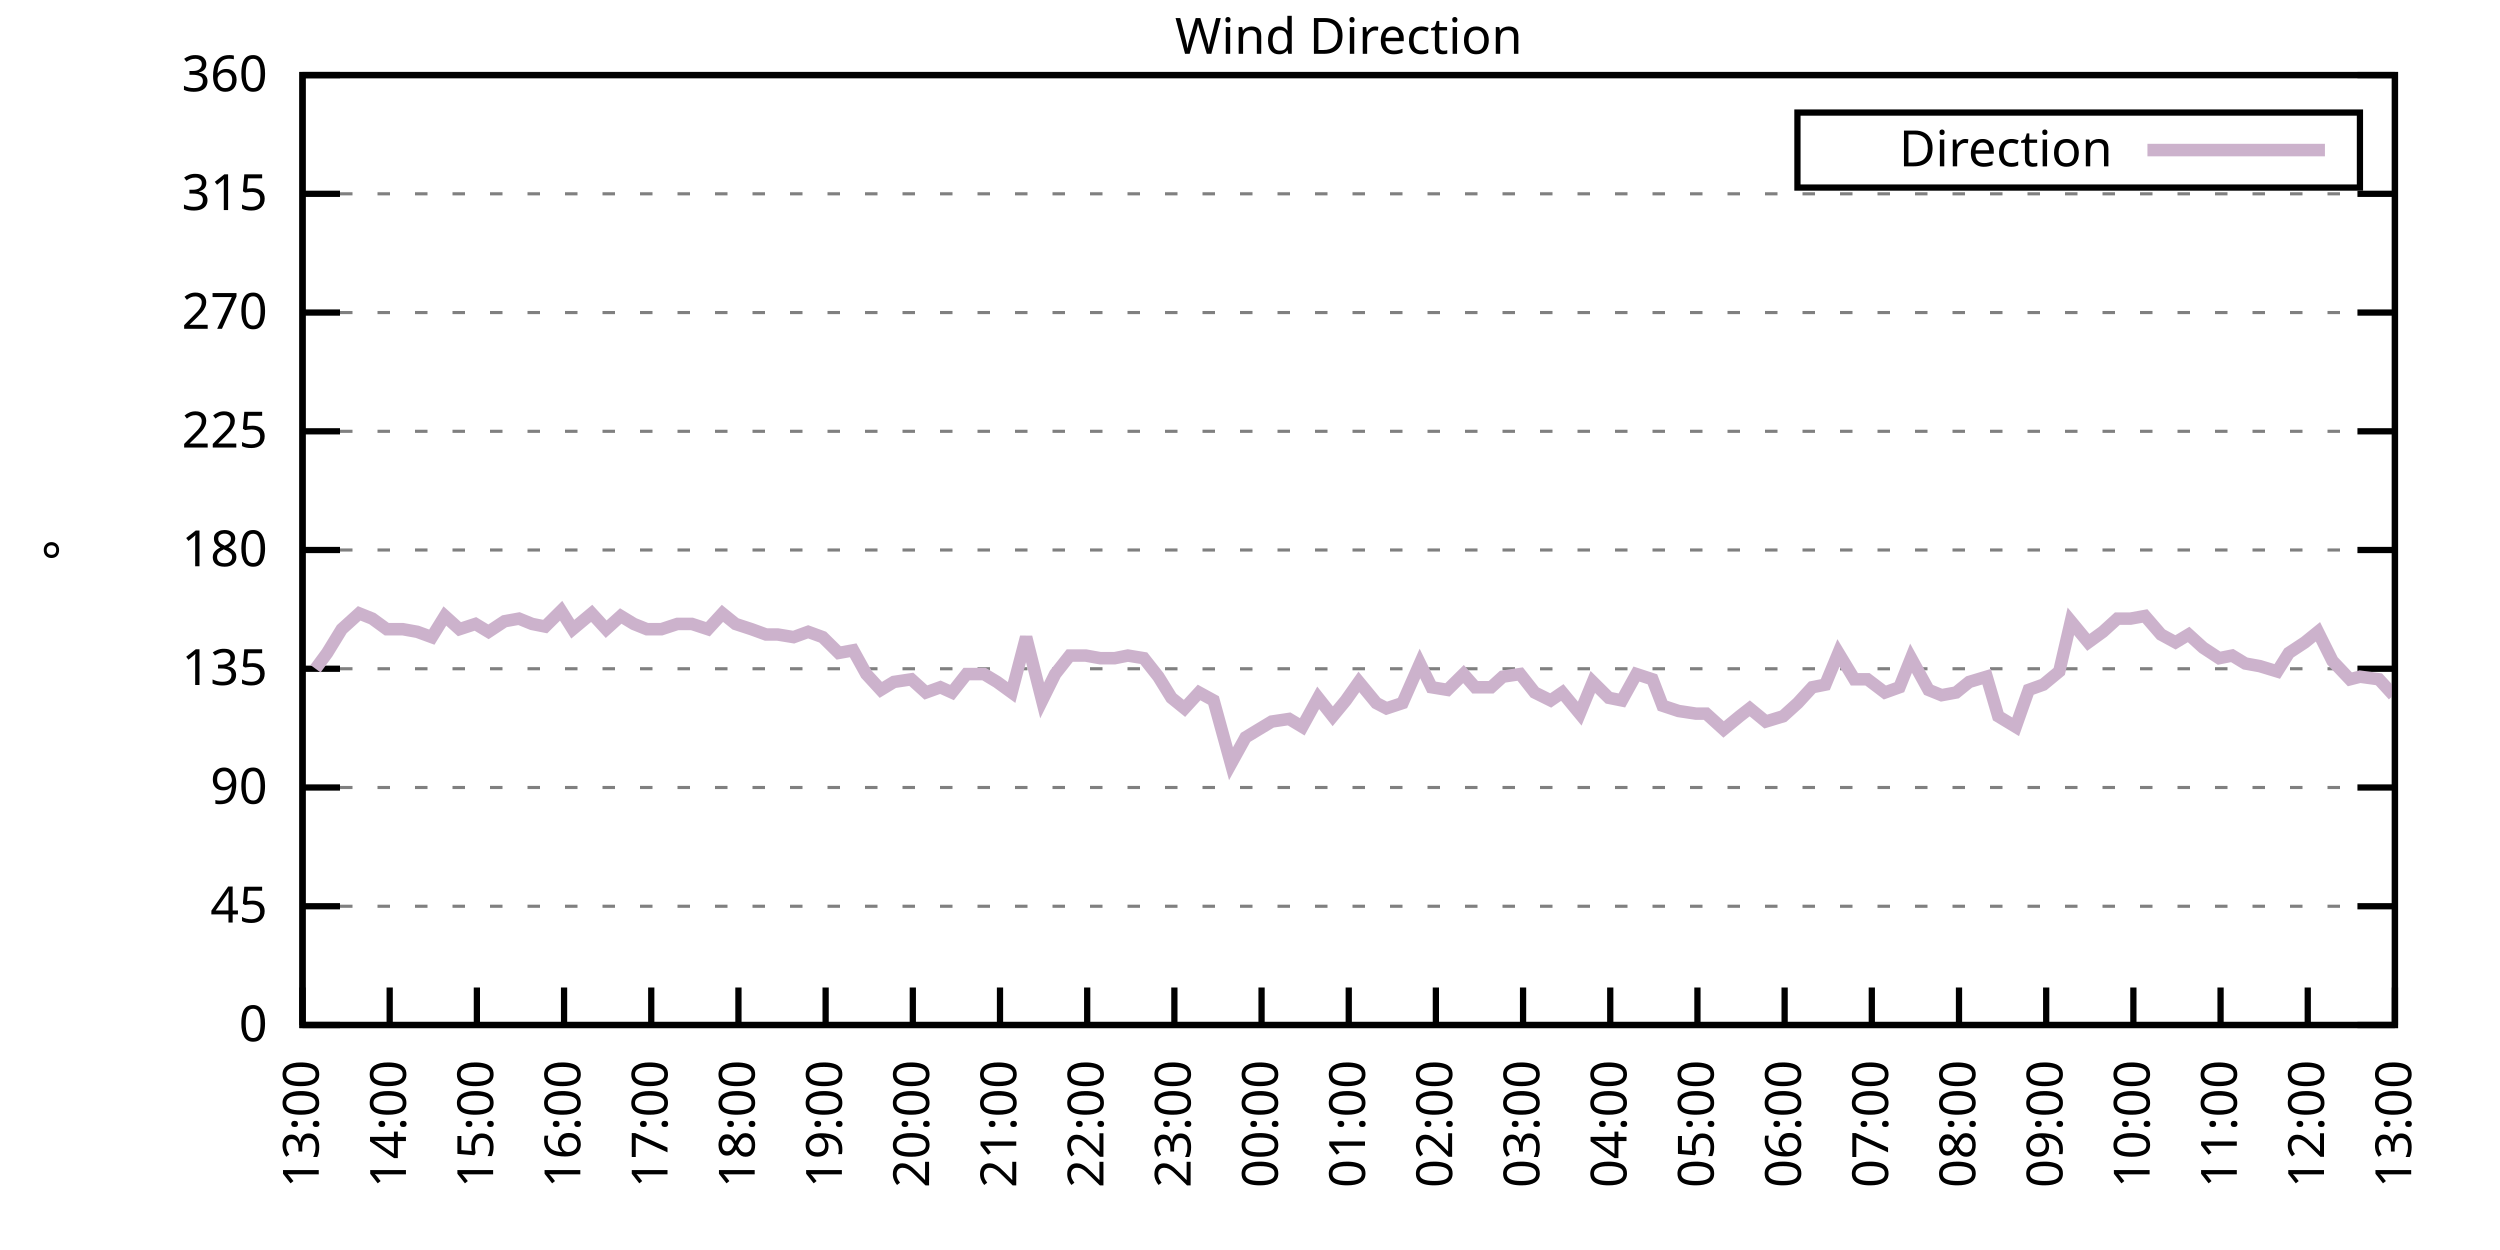
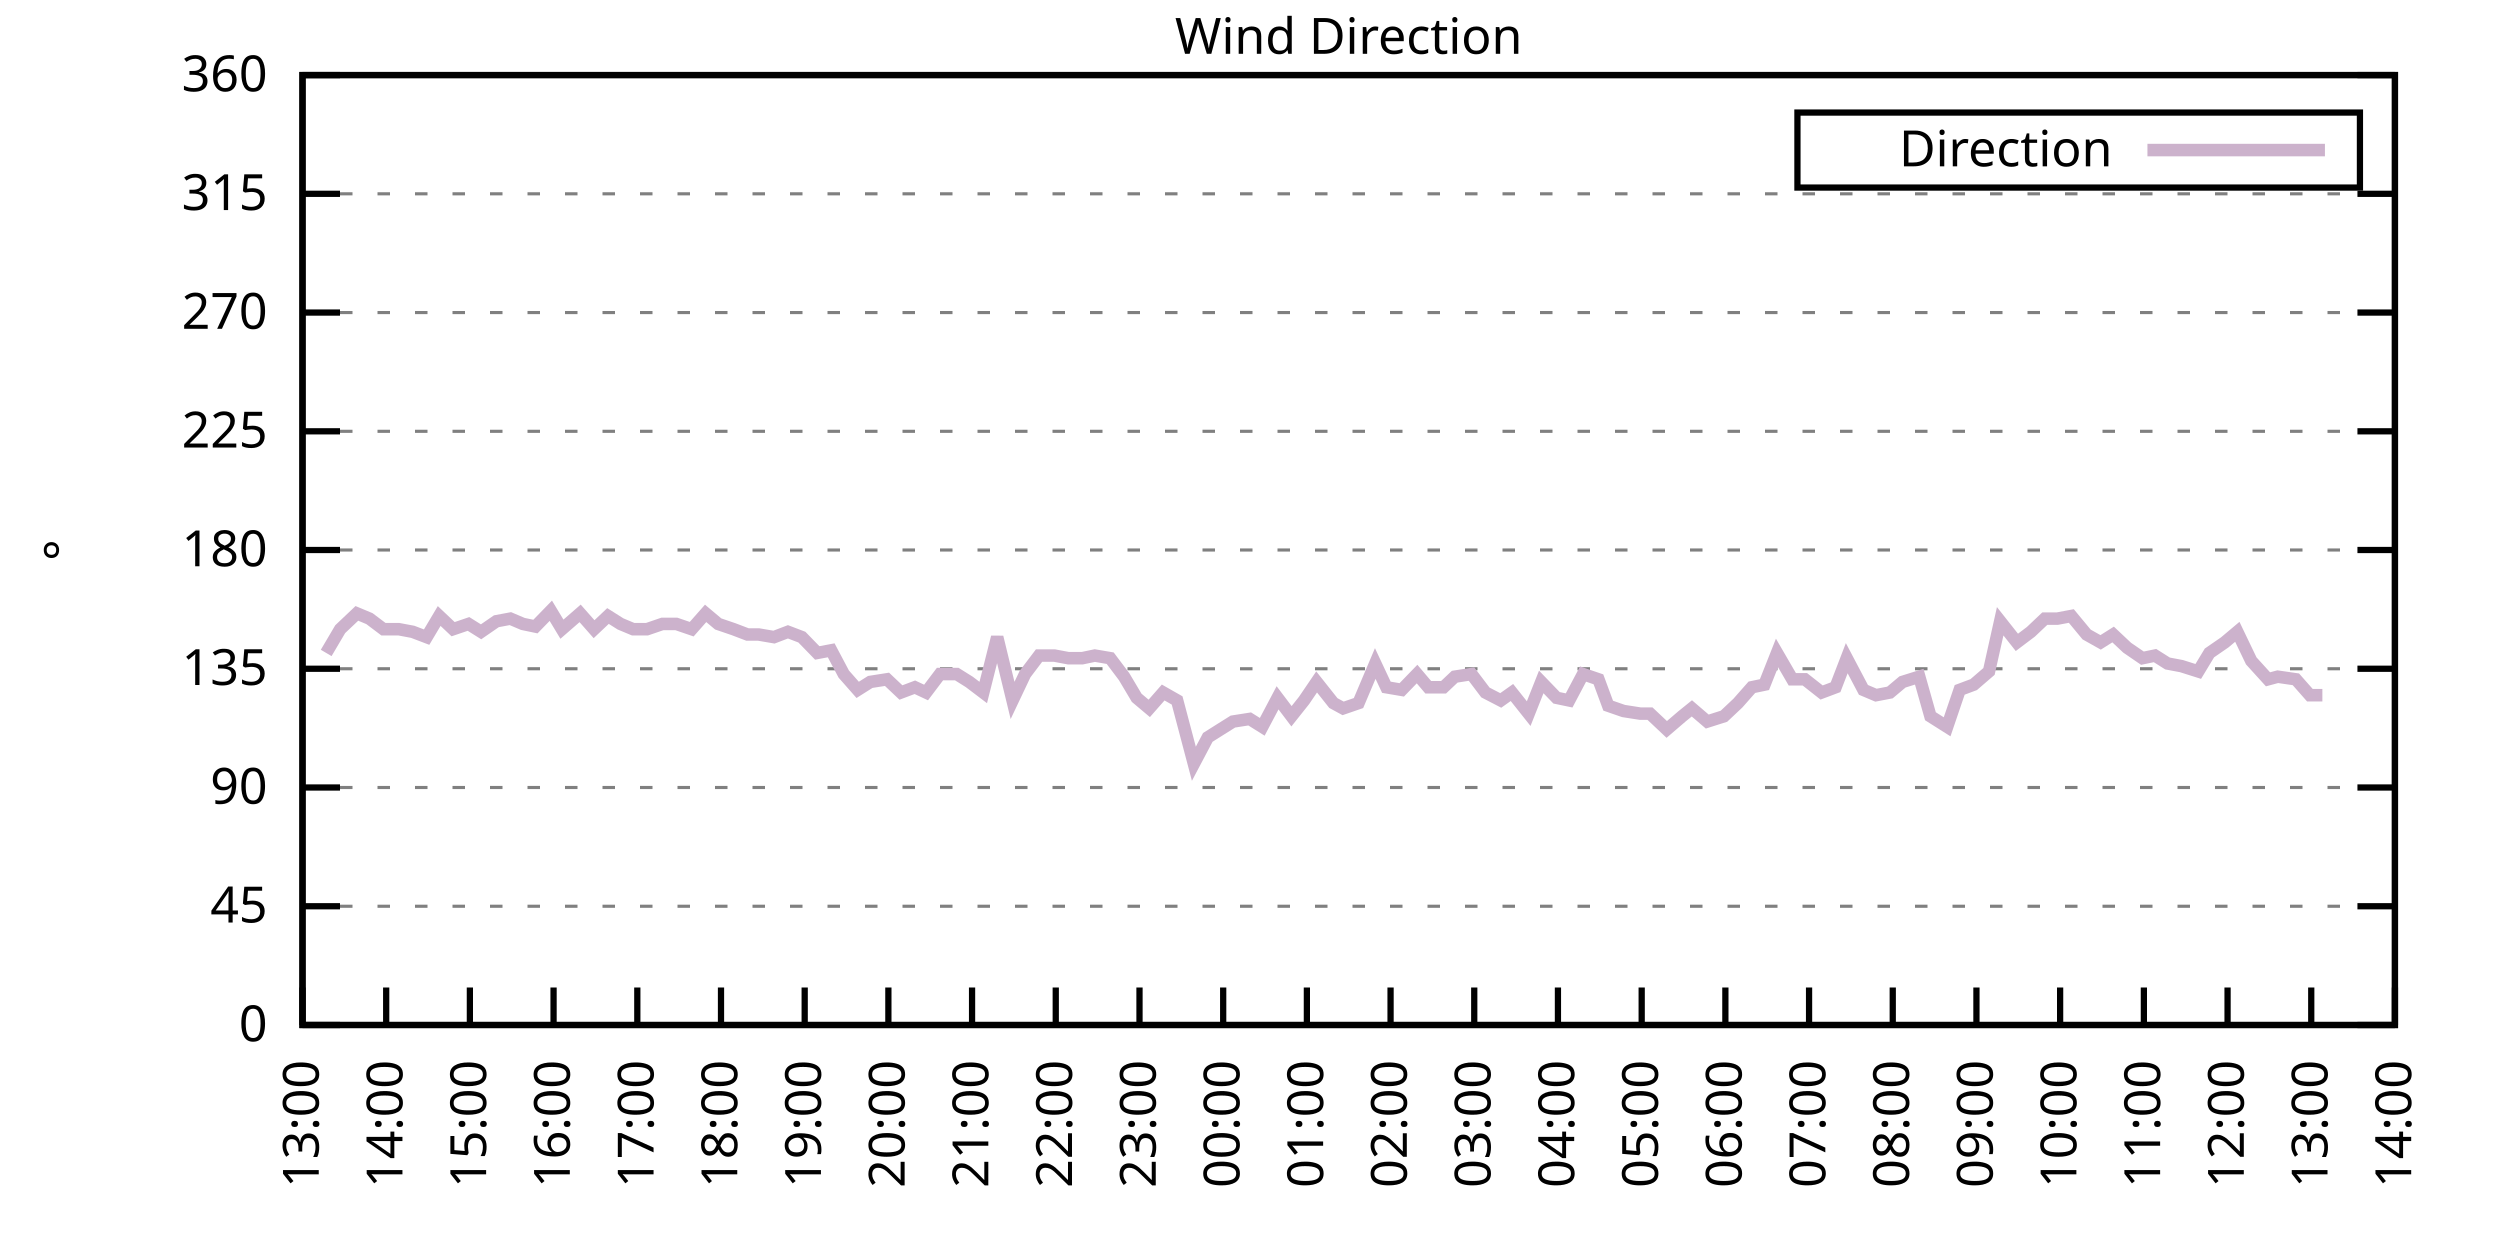
<svg xmlns="http://www.w3.org/2000/svg" xmlns:xlink="http://www.w3.org/1999/xlink" width="400" height="200" viewBox="0 0 400 200">
  <g id="gnuplot_canvas">
    <rect x="0" y="0" width="400" height="200" fill="none" />
    <defs>
      <circle id="gpDot" r="0.5" stroke-width="0.5" stroke="currentColor" />
      <path id="gpPt0" stroke-width="0.333" stroke="currentColor" d="M-1,0 h2 M0,-1 v2" />
      <path id="gpPt1" stroke-width="0.333" stroke="currentColor" d="M-1,-1 L1,1 M1,-1 L-1,1" />
      <path id="gpPt2" stroke-width="0.333" stroke="currentColor" d="M-1,0 L1,0 M0,-1 L0,1 M-1,-1 L1,1 M-1,1 L1,-1" />
      <rect id="gpPt3" stroke-width="0.333" stroke="currentColor" x="-1" y="-1" width="2" height="2" />
      <rect id="gpPt4" stroke-width="0.333" stroke="currentColor" fill="currentColor" x="-1" y="-1" width="2" height="2" />
      <circle id="gpPt5" stroke-width="0.333" stroke="currentColor" cx="0" cy="0" r="1" />
      <use xlink:href="#gpPt5" id="gpPt6" fill="currentColor" stroke="none" />
      <path id="gpPt7" stroke-width="0.333" stroke="currentColor" d="M0,-1.33 L-1.33,0.67 L1.33,0.67 z" />
      <use xlink:href="#gpPt7" id="gpPt8" fill="currentColor" stroke="none" />
      <use xlink:href="#gpPt7" id="gpPt9" stroke="currentColor" transform="rotate(180)" />
      <use xlink:href="#gpPt9" id="gpPt10" fill="currentColor" stroke="none" />
      <use xlink:href="#gpPt3" id="gpPt11" stroke="currentColor" transform="rotate(45)" />
      <use xlink:href="#gpPt11" id="gpPt12" fill="currentColor" stroke="none" />
      <path id="gpPt13" stroke-width="0.333" stroke="currentColor" d="M0,1.330 L1.265,0.411 L0.782,-1.067 L-0.782,-1.076 L-1.265,0.411 z" />
      <use xlink:href="#gpPt13" id="gpPt14" fill="currentColor" stroke="none" />
      <filter id="textbox" filterUnits="objectBoundingBox" x="0" y="0" height="1" width="1">
        <feFlood flood-color="white" flood-opacity="1" result="bgnd" />
        <feComposite in="SourceGraphic" in2="bgnd" operator="atop" />
      </filter>
      <filter id="greybox" filterUnits="objectBoundingBox" x="0" y="0" height="1" width="1">
        <feFlood flood-color="lightgrey" flood-opacity="1" result="grey" />
        <feComposite in="SourceGraphic" in2="grey" operator="atop" />
      </filter>
    </defs>
    <g fill="none" color="white" stroke="currentColor" stroke-width="1.00" stroke-linecap="butt" stroke-linejoin="miter">
</g>
    <g fill="none" color="black" stroke="currentColor" stroke-width="1.00" stroke-linecap="butt" stroke-linejoin="miter">
      <g stroke="none" shape-rendering="crispEdges">
        <polygon fill="rgb(255, 255, 255)" points="48.40,164.00 383.18,164.00 383.18,12.02 48.40,12.02 " />
      </g>
    </g>
    <g fill="none" color="black" stroke="currentColor" stroke-width="1.00" stroke-linecap="butt" stroke-linejoin="miter">
</g>
    <g fill="none" color="black" stroke="black" stroke-width="0.50" stroke-linecap="butt" stroke-linejoin="miter">
</g>
    <g fill="none" color="gray" stroke="currentColor" stroke-width="0.50" stroke-linecap="butt" stroke-linejoin="miter">
      <path stroke="gray" stroke-dasharray="2,4" class="gridline" d="M48.40,164.00 L383.19,164.00  " />
    </g>
    <g fill="none" color="gray" stroke="gray" stroke-width="1.00" stroke-linecap="butt" stroke-linejoin="miter">
</g>
    <g fill="none" color="black" stroke="currentColor" stroke-width="1.00" stroke-linecap="butt" stroke-linejoin="miter">
      <path stroke="black" d="M48.40,164.00 L54.40,164.00 M383.19,164.00 L377.19,164.00  " />
      <g transform="translate(42.80,166.60)" stroke="none" fill="black" font-family="Sans" font-size="8.00" text-anchor="end">
        <text>
          <tspan font-family="Sans"> 0</tspan>
        </text>
      </g>
    </g>
    <g fill="none" color="black" stroke="currentColor" stroke-width="1.00" stroke-linecap="butt" stroke-linejoin="miter">
</g>
    <g fill="none" color="black" stroke="black" stroke-width="0.50" stroke-linecap="butt" stroke-linejoin="miter">
</g>
    <g fill="none" color="gray" stroke="currentColor" stroke-width="0.50" stroke-linecap="butt" stroke-linejoin="miter">
      <path stroke="gray" stroke-dasharray="2,4" class="gridline" d="M48.40,145.00 L383.19,145.00  " />
    </g>
    <g fill="none" color="gray" stroke="gray" stroke-width="1.00" stroke-linecap="butt" stroke-linejoin="miter">
</g>
    <g fill="none" color="black" stroke="currentColor" stroke-width="1.00" stroke-linecap="butt" stroke-linejoin="miter">
      <path stroke="black" d="M48.40,145.00 L54.40,145.00 M383.19,145.00 L377.19,145.00  " />
      <g transform="translate(42.80,147.60)" stroke="none" fill="black" font-family="Sans" font-size="8.00" text-anchor="end">
        <text>
          <tspan font-family="Sans"> 45</tspan>
        </text>
      </g>
    </g>
    <g fill="none" color="black" stroke="currentColor" stroke-width="1.00" stroke-linecap="butt" stroke-linejoin="miter">
</g>
    <g fill="none" color="black" stroke="black" stroke-width="0.50" stroke-linecap="butt" stroke-linejoin="miter">
</g>
    <g fill="none" color="gray" stroke="currentColor" stroke-width="0.50" stroke-linecap="butt" stroke-linejoin="miter">
      <path stroke="gray" stroke-dasharray="2,4" class="gridline" d="M48.40,126.00 L383.19,126.00  " />
    </g>
    <g fill="none" color="gray" stroke="gray" stroke-width="1.00" stroke-linecap="butt" stroke-linejoin="miter">
</g>
    <g fill="none" color="black" stroke="currentColor" stroke-width="1.00" stroke-linecap="butt" stroke-linejoin="miter">
      <path stroke="black" d="M48.40,126.00 L54.40,126.00 M383.19,126.00 L377.19,126.00  " />
      <g transform="translate(42.80,128.60)" stroke="none" fill="black" font-family="Sans" font-size="8.00" text-anchor="end">
        <text>
          <tspan font-family="Sans"> 90</tspan>
        </text>
      </g>
    </g>
    <g fill="none" color="black" stroke="currentColor" stroke-width="1.00" stroke-linecap="butt" stroke-linejoin="miter">
</g>
    <g fill="none" color="black" stroke="black" stroke-width="0.50" stroke-linecap="butt" stroke-linejoin="miter">
</g>
    <g fill="none" color="gray" stroke="currentColor" stroke-width="0.50" stroke-linecap="butt" stroke-linejoin="miter">
      <path stroke="gray" stroke-dasharray="2,4" class="gridline" d="M48.40,107.00 L383.19,107.00  " />
    </g>
    <g fill="none" color="gray" stroke="gray" stroke-width="1.00" stroke-linecap="butt" stroke-linejoin="miter">
</g>
    <g fill="none" color="black" stroke="currentColor" stroke-width="1.00" stroke-linecap="butt" stroke-linejoin="miter">
      <path stroke="black" d="M48.40,107.00 L54.40,107.00 M383.19,107.00 L377.19,107.00  " />
      <g transform="translate(42.80,109.60)" stroke="none" fill="black" font-family="Sans" font-size="8.00" text-anchor="end">
        <text>
          <tspan font-family="Sans"> 135</tspan>
        </text>
      </g>
    </g>
    <g fill="none" color="black" stroke="currentColor" stroke-width="1.00" stroke-linecap="butt" stroke-linejoin="miter">
</g>
    <g fill="none" color="black" stroke="black" stroke-width="0.50" stroke-linecap="butt" stroke-linejoin="miter">
</g>
    <g fill="none" color="gray" stroke="currentColor" stroke-width="0.50" stroke-linecap="butt" stroke-linejoin="miter">
      <path stroke="gray" stroke-dasharray="2,4" class="gridline" d="M48.40,88.00 L383.19,88.00  " />
    </g>
    <g fill="none" color="gray" stroke="gray" stroke-width="1.00" stroke-linecap="butt" stroke-linejoin="miter">
</g>
    <g fill="none" color="black" stroke="currentColor" stroke-width="1.00" stroke-linecap="butt" stroke-linejoin="miter">
      <path stroke="black" d="M48.40,88.00 L54.40,88.00 M383.19,88.00 L377.19,88.00  " />
      <g transform="translate(42.80,90.60)" stroke="none" fill="black" font-family="Sans" font-size="8.00" text-anchor="end">
        <text>
          <tspan font-family="Sans"> 180</tspan>
        </text>
      </g>
    </g>
    <g fill="none" color="black" stroke="currentColor" stroke-width="1.00" stroke-linecap="butt" stroke-linejoin="miter">
</g>
    <g fill="none" color="black" stroke="black" stroke-width="0.50" stroke-linecap="butt" stroke-linejoin="miter">
</g>
    <g fill="none" color="gray" stroke="currentColor" stroke-width="0.50" stroke-linecap="butt" stroke-linejoin="miter">
      <path stroke="gray" stroke-dasharray="2,4" class="gridline" d="M48.40,69.01 L383.19,69.01  " />
    </g>
    <g fill="none" color="gray" stroke="gray" stroke-width="1.00" stroke-linecap="butt" stroke-linejoin="miter">
</g>
    <g fill="none" color="black" stroke="currentColor" stroke-width="1.00" stroke-linecap="butt" stroke-linejoin="miter">
      <path stroke="black" d="M48.40,69.01 L54.40,69.01 M383.19,69.01 L377.19,69.01  " />
      <g transform="translate(42.80,71.61)" stroke="none" fill="black" font-family="Sans" font-size="8.00" text-anchor="end">
        <text>
          <tspan font-family="Sans"> 225</tspan>
        </text>
      </g>
    </g>
    <g fill="none" color="black" stroke="currentColor" stroke-width="1.00" stroke-linecap="butt" stroke-linejoin="miter">
</g>
    <g fill="none" color="black" stroke="black" stroke-width="0.50" stroke-linecap="butt" stroke-linejoin="miter">
</g>
    <g fill="none" color="gray" stroke="currentColor" stroke-width="0.50" stroke-linecap="butt" stroke-linejoin="miter">
      <path stroke="gray" stroke-dasharray="2,4" class="gridline" d="M48.40,50.01 L383.19,50.01  " />
    </g>
    <g fill="none" color="gray" stroke="gray" stroke-width="1.00" stroke-linecap="butt" stroke-linejoin="miter">
</g>
    <g fill="none" color="black" stroke="currentColor" stroke-width="1.00" stroke-linecap="butt" stroke-linejoin="miter">
      <path stroke="black" d="M48.40,50.01 L54.40,50.01 M383.19,50.01 L377.19,50.01  " />
      <g transform="translate(42.80,52.61)" stroke="none" fill="black" font-family="Sans" font-size="8.00" text-anchor="end">
        <text>
          <tspan font-family="Sans"> 270</tspan>
        </text>
      </g>
    </g>
    <g fill="none" color="black" stroke="currentColor" stroke-width="1.00" stroke-linecap="butt" stroke-linejoin="miter">
</g>
    <g fill="none" color="black" stroke="black" stroke-width="0.50" stroke-linecap="butt" stroke-linejoin="miter">
</g>
    <g fill="none" color="gray" stroke="currentColor" stroke-width="0.50" stroke-linecap="butt" stroke-linejoin="miter">
      <path stroke="gray" stroke-dasharray="2,4" class="gridline" d="M48.40,31.01 L383.19,31.01  " />
    </g>
    <g fill="none" color="gray" stroke="gray" stroke-width="1.00" stroke-linecap="butt" stroke-linejoin="miter">
</g>
    <g fill="none" color="black" stroke="currentColor" stroke-width="1.00" stroke-linecap="butt" stroke-linejoin="miter">
      <path stroke="black" d="M48.40,31.01 L54.40,31.01 M383.19,31.01 L377.19,31.01  " />
      <g transform="translate(42.80,33.61)" stroke="none" fill="black" font-family="Sans" font-size="8.00" text-anchor="end">
        <text>
          <tspan font-family="Sans"> 315</tspan>
        </text>
      </g>
    </g>
    <g fill="none" color="black" stroke="currentColor" stroke-width="1.00" stroke-linecap="butt" stroke-linejoin="miter">
</g>
    <g fill="none" color="black" stroke="black" stroke-width="0.50" stroke-linecap="butt" stroke-linejoin="miter">
</g>
    <g fill="none" color="gray" stroke="currentColor" stroke-width="0.50" stroke-linecap="butt" stroke-linejoin="miter">
      <path stroke="gray" stroke-dasharray="2,4" class="gridline" d="M48.40,12.01 L383.19,12.01  " />
    </g>
    <g fill="none" color="gray" stroke="gray" stroke-width="1.00" stroke-linecap="butt" stroke-linejoin="miter">
</g>
    <g fill="none" color="black" stroke="currentColor" stroke-width="1.00" stroke-linecap="butt" stroke-linejoin="miter">
      <path stroke="black" d="M48.40,12.01 L54.40,12.01 M383.19,12.01 L377.19,12.01  " />
      <g transform="translate(42.80,14.61)" stroke="none" fill="black" font-family="Sans" font-size="8.00" text-anchor="end">
        <text>
          <tspan font-family="Sans"> 360</tspan>
        </text>
      </g>
    </g>
    <g fill="none" color="black" stroke="currentColor" stroke-width="1.00" stroke-linecap="butt" stroke-linejoin="miter">
      <path stroke="black" d="M48.40,164.00 L48.40,158.00  " />
      <g transform="translate(51.00,169.60) rotate(270.00)" stroke="none" fill="black" font-family="Sans" font-size="8.00" text-anchor="end">
        <text>
          <tspan font-family="Sans">13:00</tspan>
        </text>
      </g>
    </g>
    <g fill="none" color="black" stroke="currentColor" stroke-width="1.00" stroke-linecap="butt" stroke-linejoin="miter">
-       <path stroke="black" d="M62.35,164.00 L62.35,158.00  " />
-       <g transform="translate(64.95,169.60) rotate(270.00)" stroke="none" fill="black" font-family="Sans" font-size="8.00" text-anchor="end">
+       <path stroke="black" d="M61.79,164.00 L61.79,158.00  " />
+       <g transform="translate(64.39,169.60) rotate(270.00)" stroke="none" fill="black" font-family="Sans" font-size="8.00" text-anchor="end">
        <text>
          <tspan font-family="Sans">14:00</tspan>
        </text>
      </g>
    </g>
    <g fill="none" color="black" stroke="currentColor" stroke-width="1.00" stroke-linecap="butt" stroke-linejoin="miter">
-       <path stroke="black" d="M76.30,164.00 L76.30,158.00  " />
-       <g transform="translate(78.90,169.60) rotate(270.00)" stroke="none" fill="black" font-family="Sans" font-size="8.00" text-anchor="end">
+       <path stroke="black" d="M75.18,164.00 L75.18,158.00  " />
+       <g transform="translate(77.78,169.60) rotate(270.00)" stroke="none" fill="black" font-family="Sans" font-size="8.00" text-anchor="end">
        <text>
          <tspan font-family="Sans">15:00</tspan>
        </text>
      </g>
    </g>
    <g fill="none" color="black" stroke="currentColor" stroke-width="1.00" stroke-linecap="butt" stroke-linejoin="miter">
-       <path stroke="black" d="M90.25,164.00 L90.25,158.00  " />
-       <g transform="translate(92.85,169.60) rotate(270.00)" stroke="none" fill="black" font-family="Sans" font-size="8.00" text-anchor="end">
+       <path stroke="black" d="M88.57,164.00 L88.57,158.00  " />
+       <g transform="translate(91.17,169.60) rotate(270.00)" stroke="none" fill="black" font-family="Sans" font-size="8.00" text-anchor="end">
        <text>
          <tspan font-family="Sans">16:00</tspan>
        </text>
      </g>
    </g>
    <g fill="none" color="black" stroke="currentColor" stroke-width="1.00" stroke-linecap="butt" stroke-linejoin="miter">
-       <path stroke="black" d="M104.20,164.00 L104.20,158.00  " />
-       <g transform="translate(106.80,169.60) rotate(270.00)" stroke="none" fill="black" font-family="Sans" font-size="8.00" text-anchor="end">
+       <path stroke="black" d="M101.97,164.00 L101.97,158.00  " />
+       <g transform="translate(104.57,169.60) rotate(270.00)" stroke="none" fill="black" font-family="Sans" font-size="8.00" text-anchor="end">
        <text>
          <tspan font-family="Sans">17:00</tspan>
        </text>
      </g>
    </g>
    <g fill="none" color="black" stroke="currentColor" stroke-width="1.00" stroke-linecap="butt" stroke-linejoin="miter">
-       <path stroke="black" d="M118.15,164.00 L118.15,158.00  " />
-       <g transform="translate(120.75,169.60) rotate(270.00)" stroke="none" fill="black" font-family="Sans" font-size="8.00" text-anchor="end">
+       <path stroke="black" d="M115.36,164.00 L115.36,158.00  " />
+       <g transform="translate(117.96,169.60) rotate(270.00)" stroke="none" fill="black" font-family="Sans" font-size="8.00" text-anchor="end">
        <text>
          <tspan font-family="Sans">18:00</tspan>
        </text>
      </g>
    </g>
    <g fill="none" color="black" stroke="currentColor" stroke-width="1.00" stroke-linecap="butt" stroke-linejoin="miter">
-       <path stroke="black" d="M132.10,164.00 L132.10,158.00  " />
-       <g transform="translate(134.70,169.60) rotate(270.00)" stroke="none" fill="black" font-family="Sans" font-size="8.00" text-anchor="end">
+       <path stroke="black" d="M128.75,164.00 L128.75,158.00  " />
+       <g transform="translate(131.35,169.60) rotate(270.00)" stroke="none" fill="black" font-family="Sans" font-size="8.00" text-anchor="end">
        <text>
          <tspan font-family="Sans">19:00</tspan>
        </text>
      </g>
    </g>
    <g fill="none" color="black" stroke="currentColor" stroke-width="1.00" stroke-linecap="butt" stroke-linejoin="miter">
-       <path stroke="black" d="M146.05,164.00 L146.05,158.00  " />
-       <g transform="translate(148.65,169.60) rotate(270.00)" stroke="none" fill="black" font-family="Sans" font-size="8.00" text-anchor="end">
+       <path stroke="black" d="M142.14,164.00 L142.14,158.00  " />
+       <g transform="translate(144.74,169.60) rotate(270.00)" stroke="none" fill="black" font-family="Sans" font-size="8.00" text-anchor="end">
        <text>
          <tspan font-family="Sans">20:00</tspan>
        </text>
      </g>
    </g>
    <g fill="none" color="black" stroke="currentColor" stroke-width="1.00" stroke-linecap="butt" stroke-linejoin="miter">
-       <path stroke="black" d="M160.00,164.00 L160.00,158.00  " />
-       <g transform="translate(162.60,169.60) rotate(270.00)" stroke="none" fill="black" font-family="Sans" font-size="8.00" text-anchor="end">
+       <path stroke="black" d="M155.53,164.00 L155.53,158.00  " />
+       <g transform="translate(158.13,169.60) rotate(270.00)" stroke="none" fill="black" font-family="Sans" font-size="8.00" text-anchor="end">
        <text>
          <tspan font-family="Sans">21:00</tspan>
        </text>
      </g>
    </g>
    <g fill="none" color="black" stroke="currentColor" stroke-width="1.00" stroke-linecap="butt" stroke-linejoin="miter">
-       <path stroke="black" d="M173.95,164.00 L173.95,158.00  " />
-       <g transform="translate(176.55,169.60) rotate(270.00)" stroke="none" fill="black" font-family="Sans" font-size="8.00" text-anchor="end">
+       <path stroke="black" d="M168.92,164.00 L168.92,158.00  " />
+       <g transform="translate(171.52,169.60) rotate(270.00)" stroke="none" fill="black" font-family="Sans" font-size="8.00" text-anchor="end">
        <text>
          <tspan font-family="Sans">22:00</tspan>
        </text>
      </g>
    </g>
    <g fill="none" color="black" stroke="currentColor" stroke-width="1.00" stroke-linecap="butt" stroke-linejoin="miter">
-       <path stroke="black" d="M187.90,164.00 L187.90,158.00  " />
-       <g transform="translate(190.50,169.60) rotate(270.00)" stroke="none" fill="black" font-family="Sans" font-size="8.00" text-anchor="end">
+       <path stroke="black" d="M182.32,164.00 L182.32,158.00  " />
+       <g transform="translate(184.92,169.60) rotate(270.00)" stroke="none" fill="black" font-family="Sans" font-size="8.00" text-anchor="end">
        <text>
          <tspan font-family="Sans">23:00</tspan>
        </text>
      </g>
    </g>
    <g fill="none" color="black" stroke="currentColor" stroke-width="1.00" stroke-linecap="butt" stroke-linejoin="miter">
-       <path stroke="black" d="M201.85,164.00 L201.85,158.00  " />
-       <g transform="translate(204.45,169.60) rotate(270.00)" stroke="none" fill="black" font-family="Sans" font-size="8.00" text-anchor="end">
+       <path stroke="black" d="M195.71,164.00 L195.71,158.00  " />
+       <g transform="translate(198.31,169.60) rotate(270.00)" stroke="none" fill="black" font-family="Sans" font-size="8.00" text-anchor="end">
        <text>
          <tspan font-family="Sans">00:00</tspan>
        </text>
      </g>
    </g>
    <g fill="none" color="black" stroke="currentColor" stroke-width="1.00" stroke-linecap="butt" stroke-linejoin="miter">
-       <path stroke="black" d="M215.80,164.00 L215.80,158.00  " />
-       <g transform="translate(218.40,169.60) rotate(270.00)" stroke="none" fill="black" font-family="Sans" font-size="8.00" text-anchor="end">
+       <path stroke="black" d="M209.10,164.00 L209.10,158.00  " />
+       <g transform="translate(211.70,169.60) rotate(270.00)" stroke="none" fill="black" font-family="Sans" font-size="8.00" text-anchor="end">
        <text>
          <tspan font-family="Sans">01:00</tspan>
        </text>
      </g>
    </g>
    <g fill="none" color="black" stroke="currentColor" stroke-width="1.00" stroke-linecap="butt" stroke-linejoin="miter">
-       <path stroke="black" d="M229.74,164.00 L229.74,158.00  " />
-       <g transform="translate(232.34,169.60) rotate(270.00)" stroke="none" fill="black" font-family="Sans" font-size="8.00" text-anchor="end">
+       <path stroke="black" d="M222.49,164.00 L222.49,158.00  " />
+       <g transform="translate(225.09,169.60) rotate(270.00)" stroke="none" fill="black" font-family="Sans" font-size="8.00" text-anchor="end">
        <text>
          <tspan font-family="Sans">02:00</tspan>
        </text>
      </g>
    </g>
    <g fill="none" color="black" stroke="currentColor" stroke-width="1.00" stroke-linecap="butt" stroke-linejoin="miter">
-       <path stroke="black" d="M243.69,164.00 L243.69,158.00  " />
-       <g transform="translate(246.29,169.60) rotate(270.00)" stroke="none" fill="black" font-family="Sans" font-size="8.00" text-anchor="end">
+       <path stroke="black" d="M235.88,164.00 L235.88,158.00  " />
+       <g transform="translate(238.48,169.60) rotate(270.00)" stroke="none" fill="black" font-family="Sans" font-size="8.00" text-anchor="end">
        <text>
          <tspan font-family="Sans">03:00</tspan>
        </text>
      </g>
    </g>
    <g fill="none" color="black" stroke="currentColor" stroke-width="1.00" stroke-linecap="butt" stroke-linejoin="miter">
-       <path stroke="black" d="M257.64,164.00 L257.64,158.00  " />
-       <g transform="translate(260.24,169.60) rotate(270.00)" stroke="none" fill="black" font-family="Sans" font-size="8.00" text-anchor="end">
+       <path stroke="black" d="M249.27,164.00 L249.27,158.00  " />
+       <g transform="translate(251.87,169.60) rotate(270.00)" stroke="none" fill="black" font-family="Sans" font-size="8.00" text-anchor="end">
        <text>
          <tspan font-family="Sans">04:00</tspan>
        </text>
      </g>
    </g>
    <g fill="none" color="black" stroke="currentColor" stroke-width="1.00" stroke-linecap="butt" stroke-linejoin="miter">
-       <path stroke="black" d="M271.59,164.00 L271.59,158.00  " />
-       <g transform="translate(274.19,169.60) rotate(270.00)" stroke="none" fill="black" font-family="Sans" font-size="8.00" text-anchor="end">
+       <path stroke="black" d="M262.67,164.00 L262.67,158.00  " />
+       <g transform="translate(265.27,169.60) rotate(270.00)" stroke="none" fill="black" font-family="Sans" font-size="8.00" text-anchor="end">
        <text>
          <tspan font-family="Sans">05:00</tspan>
        </text>
      </g>
    </g>
    <g fill="none" color="black" stroke="currentColor" stroke-width="1.00" stroke-linecap="butt" stroke-linejoin="miter">
-       <path stroke="black" d="M285.54,164.00 L285.54,158.00  " />
-       <g transform="translate(288.14,169.60) rotate(270.00)" stroke="none" fill="black" font-family="Sans" font-size="8.00" text-anchor="end">
+       <path stroke="black" d="M276.06,164.00 L276.06,158.00  " />
+       <g transform="translate(278.66,169.60) rotate(270.00)" stroke="none" fill="black" font-family="Sans" font-size="8.00" text-anchor="end">
        <text>
          <tspan font-family="Sans">06:00</tspan>
        </text>
      </g>
    </g>
    <g fill="none" color="black" stroke="currentColor" stroke-width="1.00" stroke-linecap="butt" stroke-linejoin="miter">
-       <path stroke="black" d="M299.49,164.00 L299.49,158.00  " />
-       <g transform="translate(302.09,169.60) rotate(270.00)" stroke="none" fill="black" font-family="Sans" font-size="8.00" text-anchor="end">
+       <path stroke="black" d="M289.45,164.00 L289.45,158.00  " />
+       <g transform="translate(292.05,169.60) rotate(270.00)" stroke="none" fill="black" font-family="Sans" font-size="8.00" text-anchor="end">
        <text>
          <tspan font-family="Sans">07:00</tspan>
        </text>
      </g>
    </g>
    <g fill="none" color="black" stroke="currentColor" stroke-width="1.00" stroke-linecap="butt" stroke-linejoin="miter">
-       <path stroke="black" d="M313.44,164.00 L313.44,158.00  " />
-       <g transform="translate(316.04,169.60) rotate(270.00)" stroke="none" fill="black" font-family="Sans" font-size="8.00" text-anchor="end">
+       <path stroke="black" d="M302.84,164.00 L302.84,158.00  " />
+       <g transform="translate(305.44,169.60) rotate(270.00)" stroke="none" fill="black" font-family="Sans" font-size="8.00" text-anchor="end">
        <text>
          <tspan font-family="Sans">08:00</tspan>
        </text>
      </g>
    </g>
    <g fill="none" color="black" stroke="currentColor" stroke-width="1.00" stroke-linecap="butt" stroke-linejoin="miter">
-       <path stroke="black" d="M327.39,164.00 L327.39,158.00  " />
-       <g transform="translate(329.99,169.60) rotate(270.00)" stroke="none" fill="black" font-family="Sans" font-size="8.00" text-anchor="end">
+       <path stroke="black" d="M316.23,164.00 L316.23,158.00  " />
+       <g transform="translate(318.83,169.60) rotate(270.00)" stroke="none" fill="black" font-family="Sans" font-size="8.00" text-anchor="end">
        <text>
          <tspan font-family="Sans">09:00</tspan>
        </text>
      </g>
    </g>
    <g fill="none" color="black" stroke="currentColor" stroke-width="1.00" stroke-linecap="butt" stroke-linejoin="miter">
-       <path stroke="black" d="M341.34,164.00 L341.34,158.00  " />
-       <g transform="translate(343.94,169.60) rotate(270.00)" stroke="none" fill="black" font-family="Sans" font-size="8.00" text-anchor="end">
+       <path stroke="black" d="M329.62,164.00 L329.62,158.00  " />
+       <g transform="translate(332.22,169.60) rotate(270.00)" stroke="none" fill="black" font-family="Sans" font-size="8.00" text-anchor="end">
        <text>
          <tspan font-family="Sans">10:00</tspan>
        </text>
      </g>
    </g>
    <g fill="none" color="black" stroke="currentColor" stroke-width="1.00" stroke-linecap="butt" stroke-linejoin="miter">
-       <path stroke="black" d="M355.29,164.00 L355.29,158.00  " />
-       <g transform="translate(357.89,169.60) rotate(270.00)" stroke="none" fill="black" font-family="Sans" font-size="8.00" text-anchor="end">
+       <path stroke="black" d="M343.02,164.00 L343.02,158.00  " />
+       <g transform="translate(345.62,169.60) rotate(270.00)" stroke="none" fill="black" font-family="Sans" font-size="8.00" text-anchor="end">
        <text>
          <tspan font-family="Sans">11:00</tspan>
        </text>
      </g>
    </g>
    <g fill="none" color="black" stroke="currentColor" stroke-width="1.00" stroke-linecap="butt" stroke-linejoin="miter">
-       <path stroke="black" d="M369.24,164.00 L369.24,158.00  " />
-       <g transform="translate(371.84,169.60) rotate(270.00)" stroke="none" fill="black" font-family="Sans" font-size="8.00" text-anchor="end">
+       <path stroke="black" d="M356.41,164.00 L356.41,158.00  " />
+       <g transform="translate(359.01,169.60) rotate(270.00)" stroke="none" fill="black" font-family="Sans" font-size="8.00" text-anchor="end">
        <text>
          <tspan font-family="Sans">12:00</tspan>
+         </text>
+       </g>
+     </g>
+     <g fill="none" color="black" stroke="currentColor" stroke-width="1.00" stroke-linecap="butt" stroke-linejoin="miter">
+       <path stroke="black" d="M369.80,164.00 L369.80,158.00  " />
+       <g transform="translate(372.40,169.60) rotate(270.00)" stroke="none" fill="black" font-family="Sans" font-size="8.00" text-anchor="end">
+         <text>
+           <tspan font-family="Sans">13:00</tspan>
        </text>
      </g>
    </g>
    <g fill="none" color="black" stroke="currentColor" stroke-width="1.00" stroke-linecap="butt" stroke-linejoin="miter">
      <path stroke="black" d="M383.19,164.00 L383.19,158.00  " />
      <g transform="translate(385.79,169.60) rotate(270.00)" stroke="none" fill="black" font-family="Sans" font-size="8.00" text-anchor="end">
        <text>
-           <tspan font-family="Sans">13:00</tspan>
+           <tspan font-family="Sans">14:00</tspan>
        </text>
      </g>
    </g>
    <g fill="none" color="black" stroke="currentColor" stroke-width="1.00" stroke-linecap="butt" stroke-linejoin="miter">
</g>
    <g fill="none" color="black" stroke="currentColor" stroke-width="1.00" stroke-linecap="butt" stroke-linejoin="miter">
      <path stroke="black" d="M48.40,12.01 L48.40,164.00 L383.19,164.00 L383.19,12.01 L48.40,12.01 Z  " />
    </g>
    <g fill="none" color="black" stroke="currentColor" stroke-width="1.00" stroke-linecap="butt" stroke-linejoin="miter">
</g>
    <g fill="none" color="black" stroke="currentColor" stroke-width="1.00" stroke-linecap="butt" stroke-linejoin="miter">
      <path stroke="black" d="M287.59,30.01 L287.59,18.01 L377.59,18.01 L377.59,30.01 L287.59,30.01 Z  " />
    </g>
    <g id="Wind_direction_plot_1">
      <g fill="none" color="white" stroke="black" stroke-width="2.00" stroke-linecap="butt" stroke-linejoin="miter">
</g>
      <g fill="none" color="black" stroke="currentColor" stroke-width="2.00" stroke-linecap="butt" stroke-linejoin="miter">
        <g transform="translate(337.99,26.61)" stroke="none" fill="black" font-family="Sans" font-size="8.00" text-anchor="end">
          <text>
            <tspan font-family="Sans">Direction</tspan>
          </text>
        </g>
      </g>
      <g fill="none" color="black" stroke="currentColor" stroke-width="2.00" stroke-linecap="butt" stroke-linejoin="miter">
-         <path stroke="rgb(204, 178, 204)" d="M343.59,24.01 L371.99,24.01 M50.49,107.00 L52.35,104.47 L54.68,100.67 L57.47,98.14 L59.56,98.98 L61.88,100.67   L64.44,100.67 L66.77,101.09 L69.09,101.94 L71.18,98.56 L73.51,100.67 L76.07,99.83 L78.16,101.09 L80.72,99.40   L83.04,98.98 L85.13,99.83 L87.23,100.25 L89.78,97.72 L91.64,100.67 L94.67,98.14 L96.99,100.67 L99.32,98.56   L101.41,99.83 L103.50,100.67 L105.83,100.67 L108.38,99.83 L110.71,99.83 L113.27,100.67 L115.59,98.14 L117.68,99.83   L120.24,100.67 L122.57,101.52 L124.43,101.52 L126.98,101.94 L129.31,101.09 L131.63,101.94 L134.19,104.47 L136.51,104.05   L138.61,107.85 L140.93,110.38 L143.02,109.11 L145.81,108.69 L148.14,110.80 L150.46,109.96 L152.32,110.80 L154.65,107.85   L157.44,107.85 L159.53,109.11 L161.86,110.80 L164.18,101.94 L166.74,112.07 L168.83,107.85 L171.16,104.89 L173.71,104.89   L176.04,105.31 L178.36,105.31 L180.46,104.89 L183.01,105.31 L185.34,108.27 L187.43,111.65 L189.52,113.34 L191.85,110.80   L194.17,112.07 L196.96,122.20 L199.29,117.98 L201.38,116.71 L203.47,115.45 L206.26,115.03 L208.36,116.29 L210.91,111.65   L213.24,114.60 L215.33,112.07 L217.42,109.11 L220.21,112.49 L221.84,113.34 L224.40,112.49 L227.19,106.16 L229.05,109.96   L231.60,110.38 L234.16,107.85 L236.02,109.96 L238.58,109.96 L240.44,108.27 L243.23,107.85 L245.55,110.80 L248.11,112.07   L249.97,110.80 L252.76,114.18 L254.85,109.11 L257.41,111.65 L259.50,112.07 L261.83,107.85 L264.39,108.69 L266.01,112.91   L268.57,113.76 L271.36,114.18 L272.99,114.18 L275.78,116.71 L278.34,114.60 L279.96,113.34 L282.52,115.45 L285.31,114.60   L287.64,112.49 L289.96,109.96 L292.05,109.54 L294.15,104.47 L296.70,108.69 L298.80,108.69 L301.58,110.80 L303.91,109.96   L305.77,105.31 L308.56,110.38 L310.65,111.23 L312.98,110.80 L315.07,109.11 L317.86,108.27 L319.72,114.60 L322.51,116.29   L324.60,110.38 L326.93,109.54 L329.48,107.43 L331.34,99.40 L334.13,102.78 L336.46,101.09 L338.78,98.98 L340.88,98.98   L343.20,98.56 L345.76,101.52 L348.08,102.78 L350.18,101.52 L352.50,103.63 L355.06,105.31 L357.15,104.89 L359.24,106.16   L361.57,106.58 L364.36,107.43 L366.22,104.47 L368.78,102.78 L370.87,101.09 L373.19,105.74 L375.98,108.69 L377.61,108.27   L380.63,108.69 L382.96,111.23  " />
+         <path stroke="rgb(204, 178, 204)" d="M343.59,24.01 L371.99,24.01 M52.19,104.47 L54.43,100.67 L57.10,98.14 L59.11,98.98 L61.35,100.67 L63.80,100.67   L66.03,101.09 L68.26,101.94 L70.27,98.56 L72.50,100.67 L74.96,99.83 L76.97,101.09 L79.42,99.40 L81.66,98.98   L83.66,99.83 L85.67,100.25 L88.13,97.72 L89.91,100.67 L92.82,98.14 L95.05,100.67 L97.28,98.56 L99.29,99.83   L101.30,100.67 L103.53,100.67 L105.98,99.83 L108.22,99.83 L110.67,100.67 L112.90,98.14 L114.91,99.83 L117.37,100.67   L119.60,101.52 L121.38,101.52 L123.84,101.94 L126.07,101.09 L128.30,101.94 L130.76,104.47 L132.99,104.05 L135.00,107.85   L137.23,110.38 L139.24,109.11 L141.92,108.69 L144.15,110.80 L146.38,109.96 L148.17,110.80 L150.40,107.85 L153.08,107.85   L155.09,109.11 L157.32,110.80 L159.55,101.94 L162.01,112.07 L164.01,107.85 L166.25,104.89 L168.70,104.89 L170.93,105.31   L173.17,105.31 L175.17,104.89 L177.63,105.31 L179.86,108.27 L181.87,111.65 L183.88,113.34 L186.11,110.80 L188.34,112.07   L191.02,122.20 L193.25,117.98 L195.26,116.71 L197.27,115.45 L199.95,115.03 L201.96,116.29 L204.41,111.65 L206.64,114.60   L208.65,112.07 L210.66,109.11 L213.34,112.49 L214.90,113.34 L217.36,112.49 L220.04,106.16 L221.82,109.96 L224.28,110.38   L226.73,107.85 L228.52,109.96 L230.97,109.96 L232.76,108.27 L235.44,107.85 L237.67,110.80 L240.12,112.07 L241.91,110.80   L244.59,114.18 L246.60,109.11 L249.05,111.65 L251.06,112.07 L253.29,107.85 L255.75,108.69 L257.31,112.91 L259.76,113.76   L262.44,114.18 L264.00,114.18 L266.68,116.71 L269.14,114.60 L270.70,113.34 L273.16,115.45 L275.83,114.60 L278.07,112.49   L280.30,109.96 L282.31,109.54 L284.32,104.47 L286.77,108.69 L288.78,108.69 L291.46,110.80 L293.69,109.96 L295.48,105.31   L298.15,110.38 L300.16,111.23 L302.39,110.80 L304.40,109.11 L307.08,108.27 L308.87,114.60 L311.54,116.29 L313.55,110.38   L315.79,109.54 L318.24,107.43 L320.03,99.40 L322.70,102.78 L324.94,101.09 L327.17,98.98 L329.18,98.98 L331.41,98.56   L333.86,101.52 L336.10,102.78 L338.10,101.52 L340.34,103.63 L342.79,105.31 L344.80,104.89 L346.81,106.16 L349.04,106.58   L351.72,107.43 L353.51,104.47 L355.96,102.78 L357.97,101.09 L360.20,105.74 L362.88,108.69 L364.44,108.27 L367.34,108.69   L369.58,111.23 L371.58,111.23  " />
      </g>
    </g>
    <g fill="none" color="black" stroke="currentColor" stroke-width="2.00" stroke-linecap="butt" stroke-linejoin="miter">
</g>
    <g fill="none" color="black" stroke="black" stroke-width="1.00" stroke-linecap="butt" stroke-linejoin="miter">
</g>
    <g fill="none" color="black" stroke="currentColor" stroke-width="1.00" stroke-linecap="butt" stroke-linejoin="miter">
      <path stroke="black" d="M48.40,12.01 L48.40,164.00 L383.19,164.00 L383.19,12.01 L48.40,12.01 Z  " />
      <g transform="translate(12.80,88.01) rotate(270.00)" stroke="none" fill="black" font-family="Sans" font-size="8.00" text-anchor="middle">
        <text>
          <tspan font-family="Sans">°</tspan>
        </text>
      </g>
    </g>
    <g fill="none" color="black" stroke="currentColor" stroke-width="1.00" stroke-linecap="butt" stroke-linejoin="miter">
</g>
    <g fill="none" color="black" stroke="currentColor" stroke-width="1.00" stroke-linecap="butt" stroke-linejoin="miter">
      <g transform="translate(215.79,8.61)" stroke="none" fill="black" font-family="Sans" font-size="8.00" text-anchor="middle">
        <text>
          <tspan font-family="Sans">Wind Direction</tspan>
        </text>
      </g>
    </g>
    <g fill="none" color="black" stroke="currentColor" stroke-width="1.00" stroke-linecap="butt" stroke-linejoin="miter">
</g>
  </g>
</svg>
